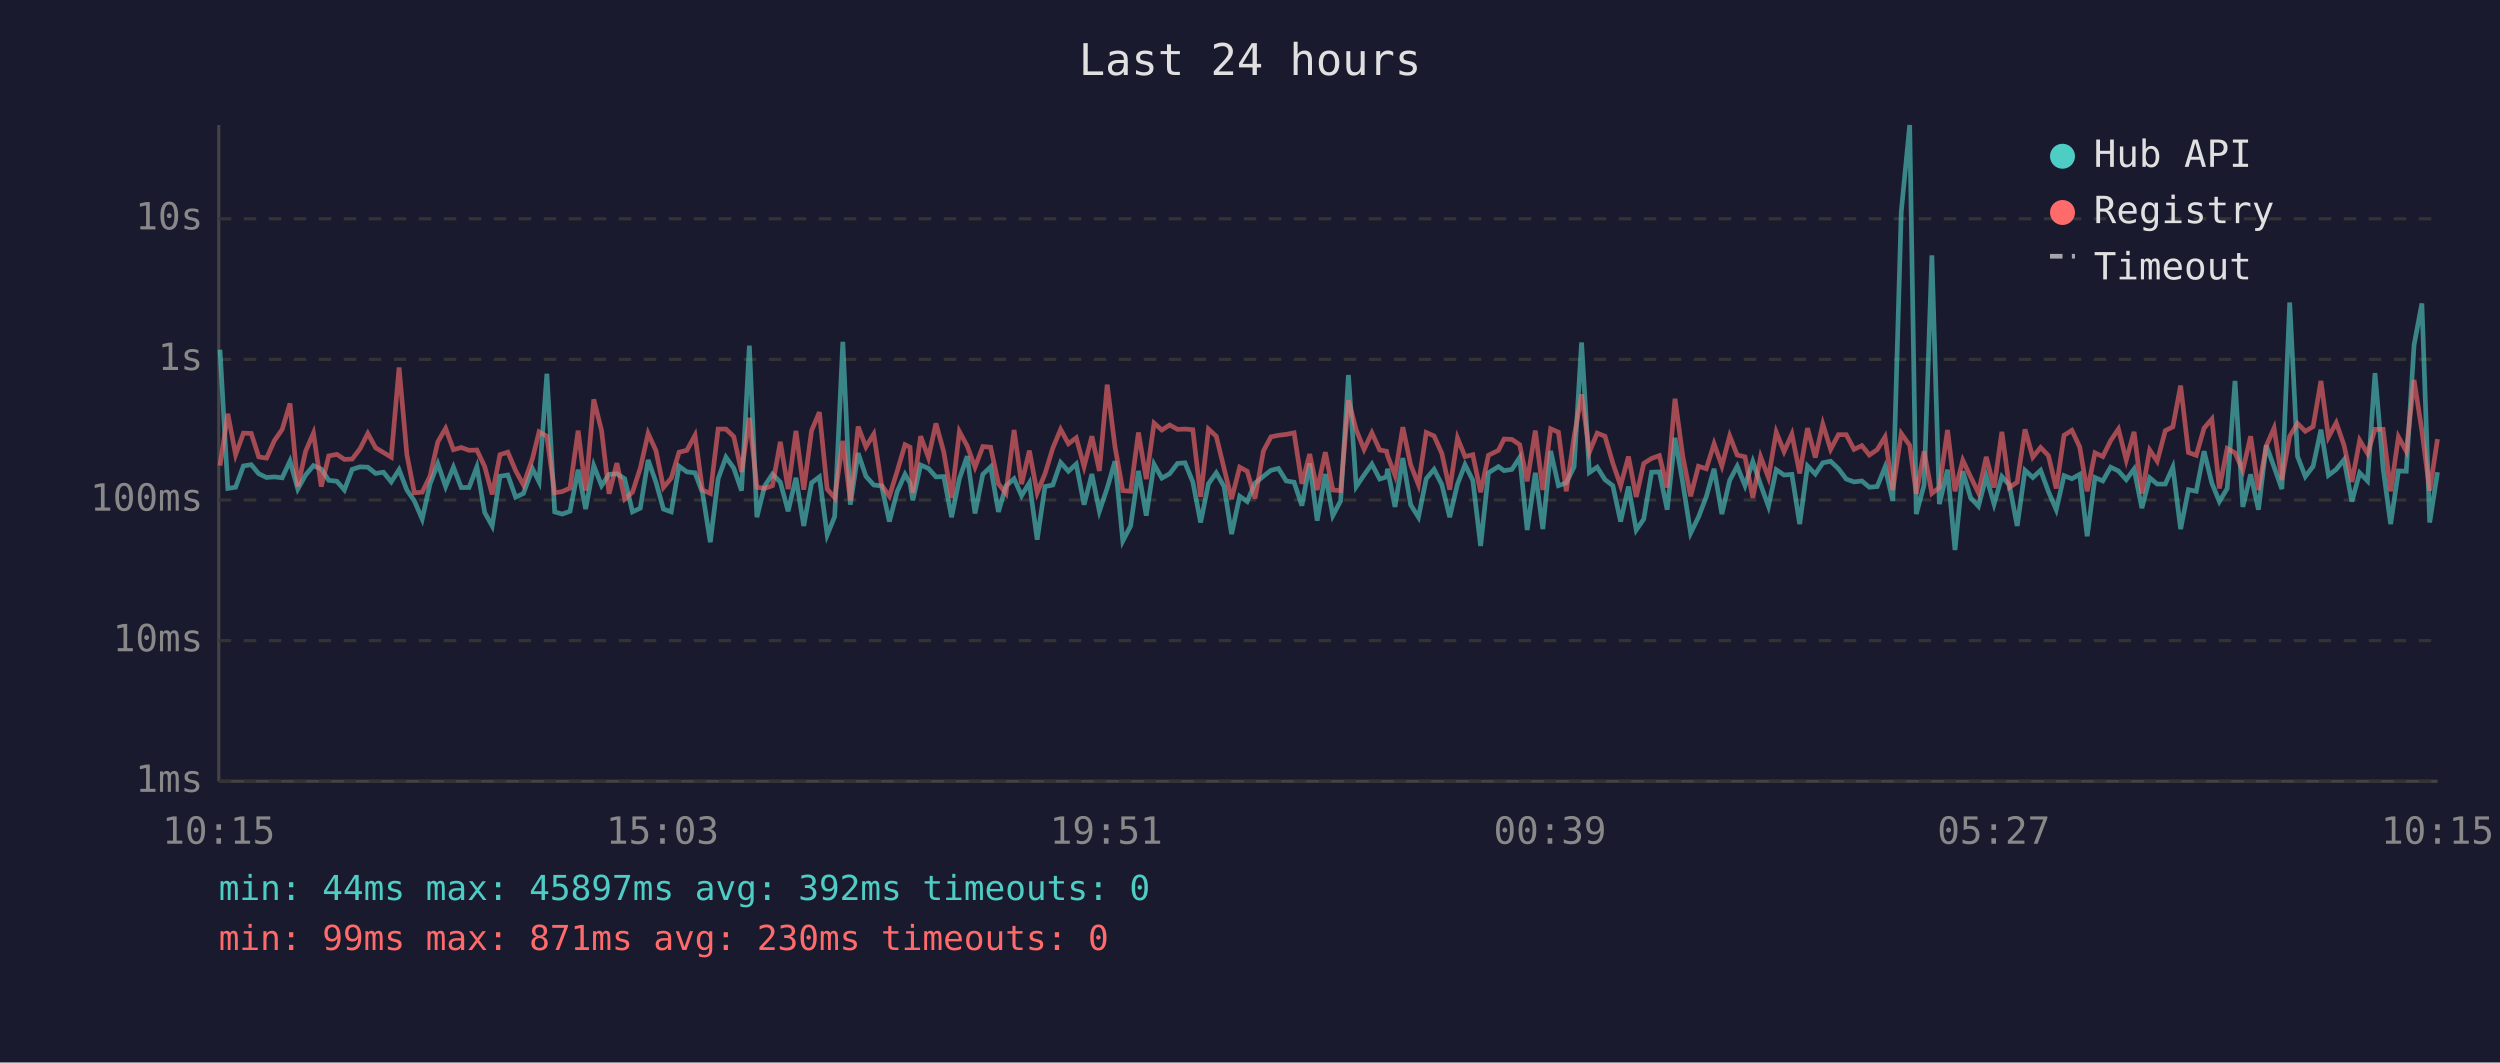
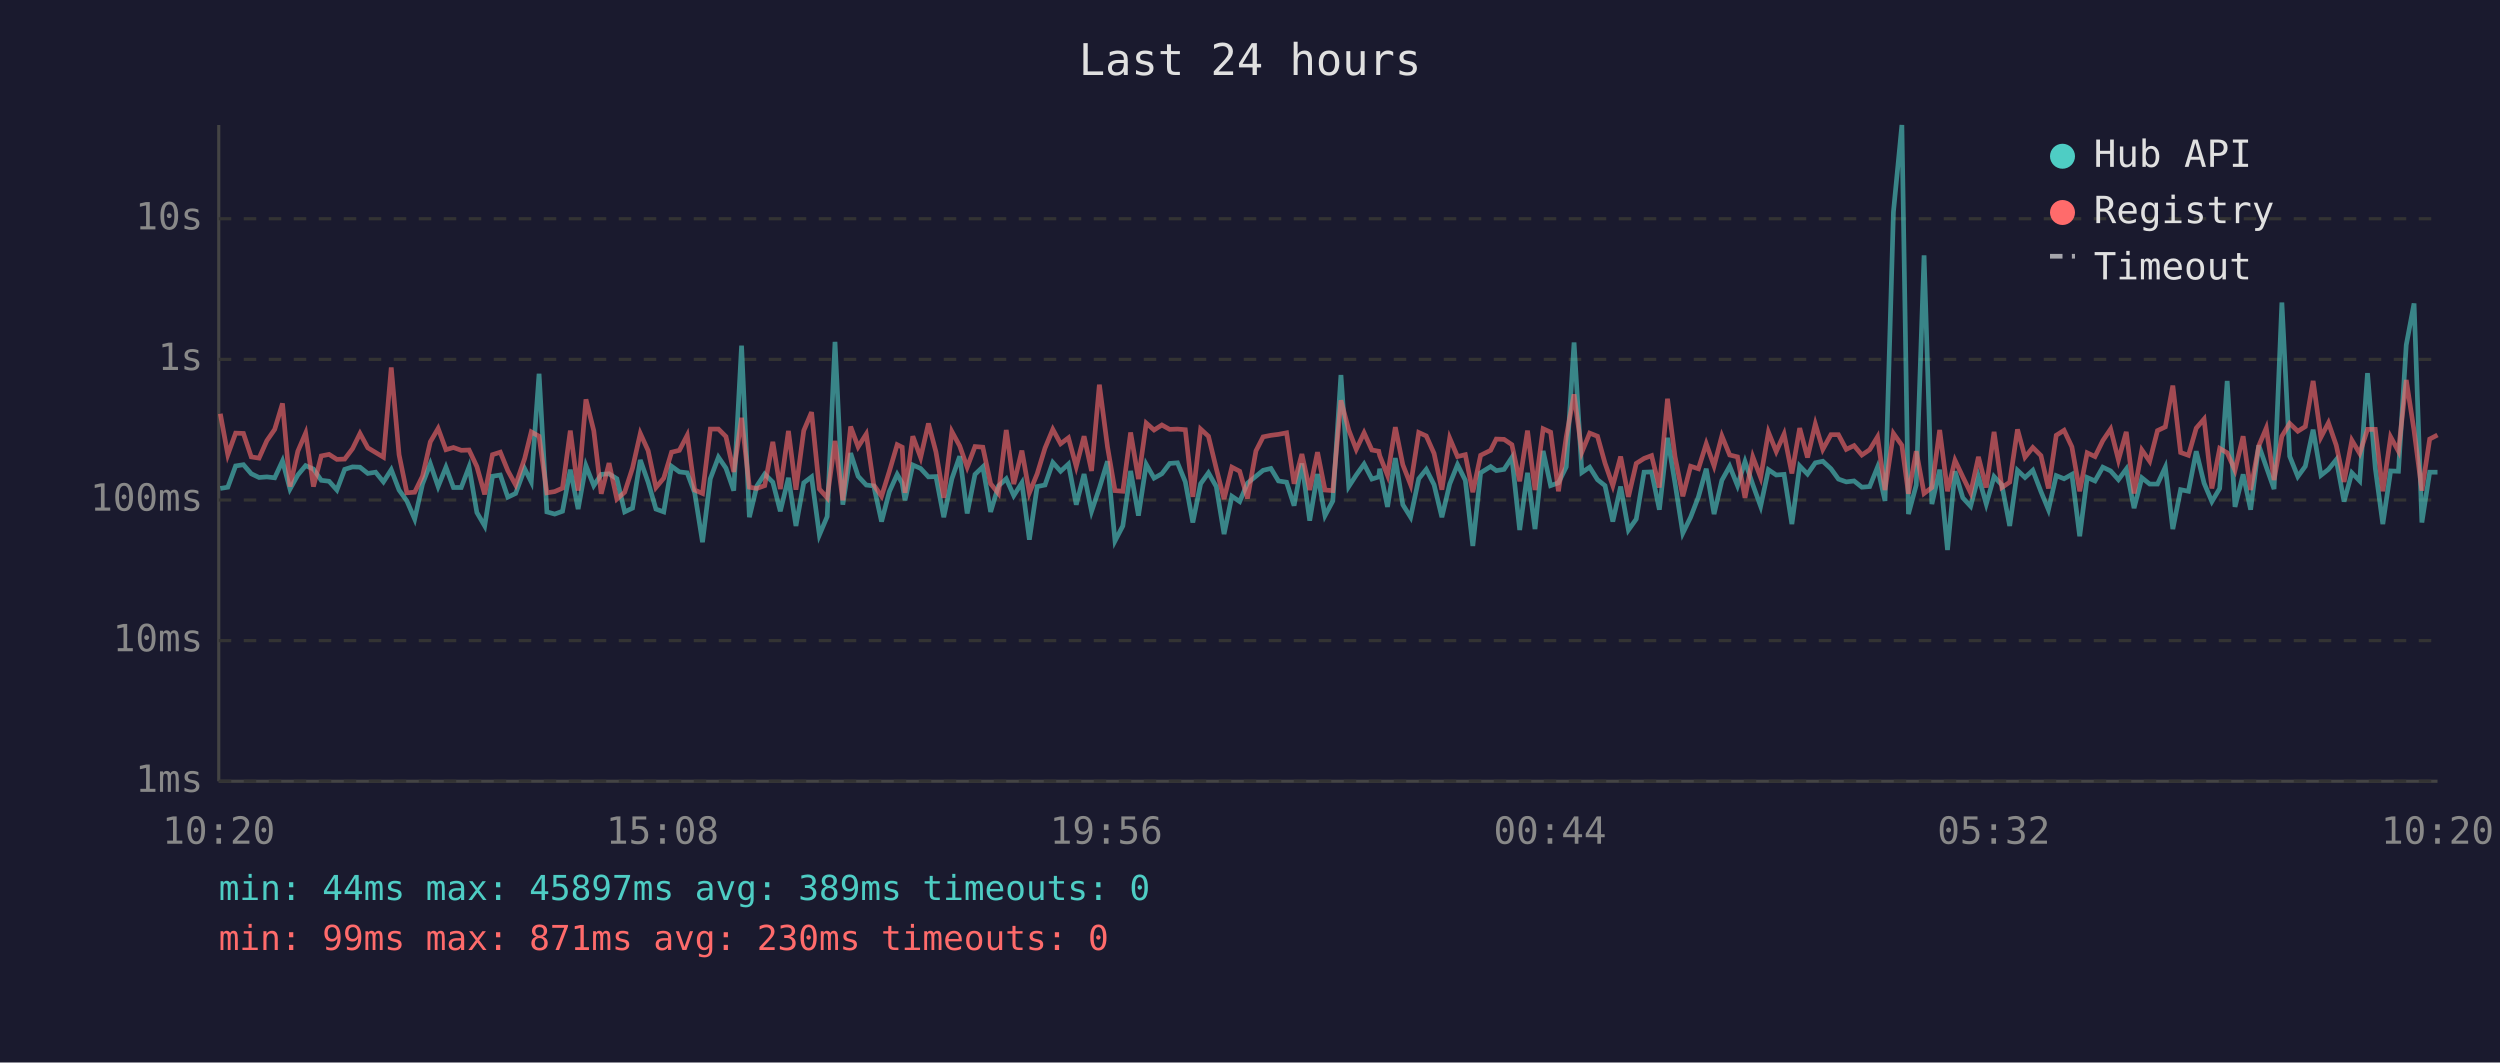
<svg xmlns="http://www.w3.org/2000/svg" viewBox="0 0 800 340" font-family="monospace" font-size="12">
  <rect width="800" height="340" fill="#1a1a2e" />
  <text x="400" y="24" fill="#e0e0e0" font-size="14" text-anchor="middle">Last 24 hours</text>
  <line x1="70" y1="40" x2="70" y2="250" stroke="#444" stroke-width="1" />
  <line x1="70" y1="250" x2="780" y2="250" stroke="#444" stroke-width="1" />
  <line x1="70" y1="250" x2="780" y2="250" stroke="#333" stroke-width="1" stroke-dasharray="4" />
  <text x="65" y="250" fill="#888" text-anchor="end" dominant-baseline="middle">1ms</text>
  <line x1="70" y1="205" x2="780" y2="205" stroke="#333" stroke-width="1" stroke-dasharray="4" />
  <text x="65" y="205" fill="#888" text-anchor="end" dominant-baseline="middle">10ms</text>
  <line x1="70" y1="160" x2="780" y2="160" stroke="#333" stroke-width="1" stroke-dasharray="4" />
  <text x="65" y="160" fill="#888" text-anchor="end" dominant-baseline="middle">100ms</text>
  <line x1="70" y1="115" x2="780" y2="115" stroke="#333" stroke-width="1" stroke-dasharray="4" />
  <text x="65" y="115" fill="#888" text-anchor="end" dominant-baseline="middle">1s</text>
  <line x1="70" y1="70" x2="780" y2="70" stroke="#333" stroke-width="1" stroke-dasharray="4" />
  <text x="65" y="70" fill="#888" text-anchor="end" dominant-baseline="middle">10s</text>
-   <text x="70" y="270" fill="#888" text-anchor="middle">10:15</text>
-   <text x="212" y="270" fill="#888" text-anchor="middle">15:03</text>
-   <text x="354" y="270" fill="#888" text-anchor="middle">19:51</text>
-   <text x="496" y="270" fill="#888" text-anchor="middle">00:39</text>
-   <text x="638" y="270" fill="#888" text-anchor="middle">05:27</text>
-   <text x="780" y="270" fill="#888" text-anchor="middle">10:15</text>
-   <polyline points="70.4,111.9 72.9,156.3 75.4,155.9 77.9,149.1 80.4,148.7 82.8,151.6 85.3,152.8 87.8,152.6 90.3,152.9 92.8,147.5 95.3,156.5 97.8,152.0 100.3,149.0 102.8,150.1 105.2,153.7 107.8,154.0 110.2,156.8 112.7,150.2 115.2,149.4 117.7,149.5 120.2,151.5 122.7,151.1 125.2,154.2 127.7,150.3 130.2,156.8 132.6,160.3 135.1,166.1 137.6,154.9 140.1,148.4 142.6,155.7 145.1,149.5 147.6,156.0 150.1,156.0 152.6,149.4 155.1,164.0 157.5,168.3 160.0,152.4 162.5,152.0 165.0,159.1 167.5,157.9 170.4,150.0 172.5,154.2 175.0,119.6 177.5,163.8 179.9,164.5 182.4,163.6 185.0,150.3 187.4,162.9 190.0,149.0 192.5,155.4 194.9,151.8 197.4,151.6 199.9,153.2 202.4,163.8 204.9,162.6 207.4,147.2 209.9,154.3 212.3,162.9 214.8,163.8 217.3,149.2 219.8,151.0 222.4,151.3 224.8,157.7 227.3,173.5 229.8,153.2 232.3,146.3 234.8,149.8 237.3,157.0 239.8,110.6 242.2,165.5 244.7,155.5 247.2,151.7 249.7,154.3 252.2,163.6 254.7,152.9 257.2,168.3 259.7,154.5 262.2,152.6 264.7,171.2 267.1,165.3 269.7,109.4 272.1,161.5 274.6,145.0 277.1,152.4 279.6,155.2 282.1,155.5 284.6,166.9 287.1,157.3 289.6,151.8 291.2,154.6 292.1,160.1 294.6,148.8 297.1,149.9 299.5,152.6 302.0,152.5 304.5,165.5 307.0,153.2 309.5,146.0 312.0,164.3 314.5,151.8 317.0,149.4 319.5,163.8 321.9,155.5 324.5,153.2 326.9,158.6 329.4,154.5 331.9,172.7 334.4,155.7 336.9,155.2 339.4,148.0 341.9,150.8 344.4,148.5 346.9,161.5 349.4,151.7 351.8,163.6 354.3,156.2 356.8,147.6 359.3,173.1 361.8,168.3 364.3,150.7 366.8,165.0 369.3,148.6 371.8,153.0 374.3,151.6 376.8,148.3 379.2,148.1 381.7,154.2 384.2,167.2 386.7,154.8 389.2,151.3 391.7,155.7 394.1,170.9 396.7,158.8 399.1,160.5 401.6,154.6 404.3,152.4 406.7,150.5 409.1,149.9 411.6,153.9 414.1,154.3 416.6,161.8 419.1,148.3 421.5,166.6 424.1,151.7 426.5,165.0 429.0,160.3 431.5,120.0 434.0,155.7 436.5,152.0 439.0,148.5 441.5,153.3 443.7,152.6 444.0,150.0 446.4,162.2 448.9,146.6 451.4,161.5 453.9,165.5 456.4,153.2 458.9,150.2 461.4,155.1 463.9,165.5 466.4,154.9 468.8,148.7 471.3,153.7 473.8,174.7 476.3,151.3 479.5,149.3 481.3,150.6 483.8,150.2 486.3,146.4 488.7,169.6 491.3,151.3 493.7,169.3 496.2,144.3 498.7,155.4 501.2,154.5 503.7,149.4 506.1,109.6 508.6,151.2 511.1,149.5 513.6,153.5 516.1,155.4 518.6,166.9 521.1,155.7 523.6,169.6 526.0,166.1 528.5,151.1 531.0,151.0 533.5,163.1 536.0,140.1 538.5,154.6 541.0,170.6 543.5,165.5 546.0,159.0 548.5,150.0 551.0,164.5 553.5,153.7 555.9,149.2 558.4,155.4 560.9,147.7 563.4,155.1 565.9,162.0 568.4,150.3 570.9,152.0 573.4,151.8 575.9,167.7 578.4,149.1 580.9,151.7 583.3,148.1 585.8,147.6 588.3,150.0 590.8,153.3 593.3,154.2 595.8,153.9 598.2,155.9 600.7,155.7 603.2,149.5 605.7,160.3 608.4,67.8 611.1,40.0 613.2,164.5 615.7,155.2 618.2,81.7 620.6,161.3 623.2,150.3 625.6,176.0 628.1,150.8 630.6,159.3 633.1,162.0 635.6,152.5 638.1,161.3 640.6,152.5 643.0,155.2 645.5,168.3 648.0,150.5 650.5,152.8 653.0,150.5 655.5,157.3 658.0,163.1 660.5,152.2 663.0,153.2 665.5,151.8 667.9,171.6 670.4,152.8 672.9,153.9 675.4,149.5 677.9,150.7 680.4,153.5 682.9,150.1 685.4,162.6 687.9,152.9 690.3,154.9 692.9,154.9 695.3,149.5 697.8,169.3 700.3,156.7 702.8,157.2 705.3,144.4 707.8,154.6 710.2,160.5 712.7,156.3 715.2,121.9 717.7,162.2 720.2,151.8 722.7,163.1 725.2,142.5 727.7,149.4 730.2,156.5 732.7,96.8 735.2,146.0 737.7,152.5 740.2,149.2 742.7,137.5 745.1,152.1 747.6,150.2 750.1,147.1 752.6,160.5 755.1,151.3 757.6,153.9 760.0,119.4 762.6,149.9 765.0,167.7 767.5,150.7 770.0,150.8 772.5,110.4 775.0,97.1 777.5,167.2 780.0,151.1" fill="none" stroke="#4ecdc4" stroke-width="1.5" opacity="0.6" />
-   <polyline points="70.4,149.0 72.9,132.4 75.4,145.5 77.9,138.6 80.4,138.7 82.8,146.2 85.3,146.6 87.8,141.0 90.3,137.4 92.8,129.1 95.3,155.7 97.8,144.4 100.3,138.6 102.8,155.7 105.2,145.9 107.8,145.4 110.2,147.0 112.7,146.9 115.2,143.6 117.7,138.7 120.2,143.3 122.7,144.8 125.2,146.3 127.7,117.6 130.2,145.5 132.6,157.7 135.1,157.5 137.6,152.4 140.1,141.4 142.6,137.1 145.1,143.9 147.6,143.2 150.1,144.1 152.6,144.0 155.1,149.3 157.5,158.2 160.0,145.5 162.5,144.7 165.0,150.6 167.5,155.2 170.4,146.7 172.5,138.2 175.0,139.6 177.5,157.7 179.9,157.3 182.4,156.2 185.0,137.8 187.4,157.0 190.0,127.8 192.5,137.8 194.9,158.0 197.4,148.2 199.9,159.7 202.4,157.5 204.9,149.8 207.4,138.7 209.9,144.2 212.3,156.0 214.8,153.0 217.3,144.7 219.8,144.1 222.4,139.3 224.8,156.8 227.3,157.9 229.8,137.3 232.3,137.3 234.8,139.7 237.3,151.0 239.8,133.7 242.2,155.9 244.7,156.3 247.2,155.4 249.7,141.4 252.2,156.5 254.7,137.9 257.2,156.7 259.7,137.8 262.2,131.9 264.7,156.5 267.1,159.3 269.7,141.1 272.1,160.1 274.6,136.5 277.1,143.0 279.6,138.9 282.1,155.2 284.6,158.8 287.1,150.8 289.6,142.3 291.2,143.1 292.1,157.7 294.6,139.6 297.1,146.4 299.5,135.5 302.0,144.6 304.5,159.3 307.0,138.1 309.5,142.7 312.0,149.5 314.5,142.9 317.0,143.1 319.5,154.8 321.9,157.9 324.5,137.6 326.9,154.9 329.4,144.2 331.9,157.7 334.4,151.6 336.9,143.4 339.4,137.4 341.9,142.0 344.4,140.1 346.9,149.3 349.4,139.6 351.8,150.7 354.3,123.1 356.8,143.0 359.3,157.0 361.8,157.2 364.3,138.4 366.8,153.3 369.3,135.4 371.8,137.6 374.3,136.0 376.8,137.4 379.2,137.3 381.7,137.5 384.2,159.0 386.7,137.3 389.2,139.6 391.7,149.9 394.1,159.7 396.7,149.5 399.1,150.8 401.6,159.5 404.3,144.3 406.7,139.8 409.1,139.3 411.6,139.0 414.1,138.5 416.6,154.8 419.1,145.3 421.5,156.8 424.1,144.7 426.5,156.8 429.0,157.0 431.5,128.1 434.0,137.6 436.5,143.8 439.0,138.5 441.5,144.0 443.7,144.4 444.0,145.8 446.4,152.1 448.9,136.7 451.4,148.7 453.9,155.1 456.4,138.4 458.9,139.5 461.4,145.1 463.9,156.7 466.4,140.2 468.8,146.1 471.3,145.5 473.8,157.5 476.3,145.7 479.5,144.1 481.3,140.5 483.8,140.6 486.3,142.3 488.7,154.0 491.3,137.8 493.7,156.8 496.2,137.2 498.7,138.3 501.2,157.2 503.7,139.8 506.1,126.2 508.6,144.7 511.1,138.6 513.6,139.6 516.1,148.2 518.6,155.4 521.1,146.1 523.6,159.0 526.0,148.3 528.5,146.7 531.0,145.8 533.5,156.0 536.0,127.6 538.5,146.1 541.0,158.8 543.5,149.2 546.0,150.0 548.5,142.0 551.0,149.1 553.5,139.5 555.9,145.6 558.4,146.2 560.9,159.3 563.4,146.2 565.9,152.8 568.4,138.3 570.9,144.5 573.4,138.9 575.9,151.5 578.4,137.0 580.9,146.4 583.3,135.7 585.8,143.8 588.3,139.1 590.8,139.1 593.3,143.8 595.8,142.6 598.2,145.6 600.7,143.9 603.2,139.8 605.7,156.8 608.4,138.7 611.1,142.5 613.2,158.0 615.7,144.4 618.2,157.9 620.6,156.0 623.2,137.6 625.6,157.2 628.1,147.3 630.6,152.6 633.1,157.7 635.6,146.2 638.1,156.0 640.6,138.2 643.0,156.0 645.5,154.3 648.0,137.4 650.5,146.3 653.0,143.2 655.5,145.8 658.0,156.3 660.5,139.3 663.0,137.7 665.5,143.0 667.9,157.2 670.4,144.9 672.9,146.1 675.4,141.0 677.9,137.3 680.4,147.2 682.9,138.2 685.4,157.9 687.9,144.0 690.3,147.6 692.9,137.8 695.3,136.6 697.8,123.4 700.3,144.8 702.8,145.7 705.3,137.0 707.8,134.1 710.2,156.3 712.7,143.5 715.2,144.9 717.7,150.5 720.2,139.6 722.7,156.8 725.2,142.7 727.7,137.0 730.2,153.6 732.7,139.6 735.2,135.5 737.7,138.0 740.2,136.5 742.7,121.9 745.1,139.9 747.6,135.3 750.1,142.5 752.6,154.2 755.1,140.9 757.6,145.1 760.0,137.4 762.6,137.4 765.0,157.2 767.5,139.8 770.0,144.4 772.5,121.6 775.0,137.8 777.5,157.0 780.0,140.5" fill="none" stroke="#ff6b6b" stroke-width="1.5" opacity="0.6" />
+   <text x="70" y="270" fill="#888" text-anchor="middle">10:20</text>
+   <text x="212" y="270" fill="#888" text-anchor="middle">15:08</text>
+   <text x="354" y="270" fill="#888" text-anchor="middle">19:56</text>
+   <text x="496" y="270" fill="#888" text-anchor="middle">00:44</text>
+   <text x="638" y="270" fill="#888" text-anchor="middle">05:32</text>
+   <text x="780" y="270" fill="#888" text-anchor="middle">10:20</text>
+   <polyline points="70.5,156.3 72.9,155.9 75.4,149.1 77.9,148.7 80.4,151.6 82.9,152.8 85.4,152.6 87.9,152.9 90.4,147.5 92.8,156.5 95.3,152.0 97.8,149.0 100.3,150.1 102.8,153.7 105.3,154.0 107.8,156.8 110.3,150.2 112.8,149.4 115.2,149.5 117.7,151.5 120.2,151.1 122.7,154.2 125.2,150.3 127.7,156.8 130.2,160.3 132.7,166.1 135.2,154.9 137.7,148.4 140.2,155.7 142.7,149.5 145.1,156.0 147.6,156.0 150.1,149.4 152.6,164.0 155.1,168.3 157.6,152.4 160.1,152.0 162.5,159.1 165.0,157.9 167.9,150.0 170.0,154.2 172.5,119.6 175.0,163.8 177.5,164.5 180.0,163.6 182.5,150.3 185.0,162.9 187.5,149.0 190.0,155.4 192.4,151.8 194.9,151.6 197.4,153.2 199.9,163.8 202.4,162.6 204.9,147.2 207.4,154.3 209.9,162.9 212.4,163.8 214.9,149.2 217.4,151.0 219.9,151.3 222.3,157.7 224.8,173.5 227.3,153.2 229.9,146.3 232.3,149.8 234.8,157.0 237.3,110.6 239.8,165.5 242.2,155.5 244.7,151.7 247.3,154.3 249.7,163.6 252.3,152.9 254.7,168.3 257.2,154.5 259.7,152.6 262.2,171.2 264.7,165.3 267.2,109.4 269.7,161.5 272.2,145.0 274.6,152.4 277.2,155.2 279.6,155.5 282.1,166.9 284.6,157.3 287.1,151.8 288.7,154.6 289.6,160.1 292.1,148.8 294.6,149.9 297.1,152.6 299.5,152.5 302.0,165.5 304.6,153.2 307.1,146.0 309.5,164.3 312.0,151.8 314.5,149.4 317.0,163.8 319.5,155.5 322.0,153.2 324.4,158.6 327.0,154.5 329.4,172.7 331.9,155.7 334.4,155.2 336.9,148.0 339.4,150.8 341.9,148.5 344.4,161.5 346.9,151.7 349.3,163.6 351.8,156.2 354.4,147.6 356.8,173.1 359.3,168.3 361.8,150.7 364.3,165.0 366.8,148.6 369.3,153.0 371.8,151.6 374.3,148.3 376.8,148.1 379.3,154.2 381.7,167.2 384.2,154.8 386.7,151.3 389.2,155.7 391.7,170.9 394.2,158.8 396.7,160.5 399.2,154.6 401.9,152.4 404.2,150.5 406.7,149.9 409.1,153.9 411.7,154.3 414.1,161.8 416.6,148.3 419.1,166.6 421.6,151.7 424.0,165.0 426.5,160.3 429.1,120.0 431.6,155.7 434.0,152.0 436.5,148.5 439.0,153.3 441.2,152.6 441.5,150.0 444.0,162.2 446.5,146.6 448.9,161.5 451.4,165.5 454.0,153.2 456.4,150.2 458.9,155.1 461.4,165.5 463.9,154.9 466.4,148.7 468.9,153.7 471.3,174.7 473.8,151.3 477.0,149.3 478.8,150.6 481.3,150.2 483.8,146.4 486.3,169.6 488.8,151.3 491.2,169.3 493.8,144.3 496.2,155.4 498.7,154.5 501.2,149.4 503.7,109.6 506.2,151.2 508.7,149.5 511.2,153.5 513.6,155.4 516.1,166.9 518.6,155.7 521.1,169.6 523.6,166.1 526.1,151.1 528.5,151.0 531.0,163.1 533.6,140.1 536.0,154.6 538.5,170.6 541.0,165.5 543.5,159.0 546.0,150.0 548.5,164.5 551.0,153.7 553.5,149.2 556.0,155.4 558.4,147.7 560.9,155.1 563.4,162.0 565.9,150.3 568.4,152.0 570.9,151.8 573.4,167.7 575.9,149.1 578.4,151.7 580.9,148.1 583.3,147.6 585.9,150.0 588.3,153.3 590.8,154.2 593.3,153.9 595.8,155.9 598.3,155.7 600.8,149.5 603.2,160.3 605.9,67.8 608.6,40.0 610.7,164.5 613.2,155.2 615.7,81.7 618.2,161.3 620.7,150.3 623.2,176.0 625.6,150.8 628.1,159.3 630.6,162.0 633.1,152.5 635.6,161.3 638.1,152.5 640.6,155.2 643.1,168.3 645.6,150.5 648.0,152.8 650.5,150.5 653.1,157.3 655.5,163.1 658.0,152.2 660.5,153.2 663.0,151.8 665.5,171.6 667.9,152.8 670.4,153.9 672.9,149.5 675.4,150.7 677.9,153.5 680.4,150.1 682.9,162.6 685.4,152.9 687.9,154.9 690.4,154.9 692.9,149.5 695.3,169.3 697.8,156.7 700.3,157.2 702.8,144.4 705.3,154.6 707.8,160.5 710.3,156.3 712.7,121.9 715.2,162.2 717.8,151.8 720.2,163.1 722.8,142.5 725.2,149.4 727.7,156.5 730.2,96.8 732.7,146.0 735.3,152.5 737.7,149.2 740.2,137.5 742.7,152.1 745.1,150.2 747.6,147.1 750.1,160.5 752.6,151.3 755.1,153.9 757.6,119.4 760.1,149.9 762.5,167.7 765.0,150.7 767.5,150.8 770.0,110.4 772.5,97.1 775.0,167.2 777.5,151.1 780.0,151.1" fill="none" stroke="#4ecdc4" stroke-width="1.5" opacity="0.6" />
+   <polyline points="70.5,132.4 72.9,145.5 75.4,138.6 77.9,138.7 80.4,146.2 82.9,146.6 85.4,141.0 87.9,137.4 90.4,129.1 92.8,155.7 95.3,144.4 97.8,138.6 100.3,155.7 102.8,145.9 105.3,145.4 107.8,147.0 110.3,146.9 112.8,143.6 115.2,138.7 117.7,143.3 120.2,144.8 122.7,146.3 125.2,117.6 127.7,145.5 130.2,157.7 132.7,157.5 135.2,152.4 137.7,141.4 140.2,137.1 142.7,143.9 145.1,143.2 147.6,144.1 150.1,144.0 152.6,149.3 155.1,158.2 157.6,145.5 160.1,144.7 162.5,150.6 165.0,155.2 167.9,146.7 170.0,138.2 172.5,139.6 175.0,157.7 177.5,157.3 180.0,156.2 182.5,137.8 185.0,157.0 187.5,127.8 190.0,137.8 192.4,158.0 194.9,148.2 197.4,159.7 199.9,157.5 202.4,149.8 204.9,138.7 207.4,144.2 209.9,156.0 212.4,153.0 214.9,144.7 217.4,144.1 219.9,139.3 222.3,156.8 224.8,157.9 227.3,137.3 229.9,137.3 232.3,139.7 234.8,151.0 237.3,133.7 239.8,155.9 242.2,156.3 244.7,155.4 247.3,141.4 249.7,156.5 252.3,137.9 254.7,156.7 257.2,137.8 259.7,131.9 262.2,156.5 264.7,159.3 267.2,141.1 269.7,160.1 272.2,136.5 274.6,143.0 277.2,138.9 279.6,155.2 282.1,158.8 284.6,150.8 287.1,142.3 288.7,143.1 289.6,157.7 292.1,139.6 294.6,146.4 297.1,135.5 299.5,144.6 302.0,159.3 304.6,138.1 307.1,142.7 309.5,149.5 312.0,142.9 314.5,143.1 317.0,154.8 319.5,157.9 322.0,137.6 324.4,154.9 327.0,144.2 329.4,157.7 331.9,151.6 334.4,143.4 336.9,137.4 339.4,142.0 341.9,140.1 344.4,149.3 346.9,139.6 349.3,150.7 351.8,123.1 354.4,143.0 356.8,157.0 359.3,157.2 361.8,138.4 364.3,153.3 366.8,135.4 369.3,137.6 371.8,136.0 374.3,137.4 376.8,137.3 379.3,137.5 381.7,159.0 384.2,137.3 386.7,139.6 389.2,149.9 391.7,159.7 394.2,149.5 396.7,150.8 399.2,159.5 401.9,144.3 404.2,139.8 406.7,139.3 409.1,139.0 411.7,138.5 414.1,154.8 416.6,145.3 419.1,156.8 421.6,144.7 424.0,156.8 426.5,157.0 429.1,128.1 431.6,137.6 434.0,143.8 436.5,138.5 439.0,144.0 441.2,144.4 441.5,145.8 444.0,152.1 446.5,136.7 448.9,148.7 451.4,155.1 454.0,138.4 456.4,139.5 458.9,145.1 461.4,156.7 463.9,140.2 466.4,146.1 468.9,145.5 471.3,157.5 473.8,145.7 477.0,144.1 478.8,140.5 481.3,140.6 483.8,142.3 486.3,154.0 488.8,137.8 491.2,156.8 493.8,137.2 496.2,138.3 498.7,157.2 501.2,139.8 503.7,126.2 506.2,144.7 508.7,138.6 511.2,139.6 513.6,148.2 516.1,155.4 518.6,146.1 521.1,159.0 523.6,148.3 526.1,146.7 528.5,145.8 531.0,156.0 533.6,127.6 536.0,146.1 538.5,158.8 541.0,149.2 543.5,150.0 546.0,142.0 548.5,149.1 551.0,139.5 553.5,145.6 556.0,146.2 558.4,159.3 560.9,146.2 563.4,152.8 565.9,138.3 568.4,144.5 570.9,138.9 573.4,151.5 575.9,137.0 578.4,146.4 580.9,135.7 583.3,143.8 585.9,139.1 588.3,139.1 590.8,143.8 593.3,142.6 595.8,145.6 598.3,143.9 600.8,139.8 603.2,156.8 605.9,138.7 608.6,142.5 610.7,158.0 613.2,144.4 615.7,157.9 618.2,156.0 620.7,137.6 623.2,157.2 625.6,147.3 628.1,152.6 630.6,157.7 633.1,146.2 635.6,156.0 638.1,138.2 640.6,156.0 643.1,154.3 645.6,137.4 648.0,146.3 650.5,143.2 653.1,145.8 655.5,156.3 658.0,139.3 660.5,137.7 663.0,143.0 665.5,157.2 667.9,144.9 670.4,146.1 672.9,141.0 675.4,137.3 677.9,147.2 680.4,138.2 682.9,157.9 685.4,144.0 687.9,147.6 690.4,137.8 692.9,136.6 695.3,123.4 697.8,144.8 700.3,145.7 702.8,137.0 705.3,134.1 707.8,156.3 710.3,143.5 712.7,144.9 715.2,150.5 717.8,139.6 720.2,156.8 722.8,142.7 725.2,137.0 727.7,153.6 730.2,139.6 732.7,135.5 735.3,138.0 737.7,136.5 740.2,121.9 742.7,139.9 745.1,135.3 747.6,142.5 750.1,154.2 752.6,140.9 755.1,145.1 757.6,137.4 760.1,137.4 762.5,157.2 765.0,139.8 767.5,144.4 770.0,121.6 772.5,137.8 775.0,157.0 777.5,140.5 780.0,139.2" fill="none" stroke="#ff6b6b" stroke-width="1.5" opacity="0.6" />
  <circle cx="660" cy="50" r="4" fill="#4ecdc4" />
  <text x="670" y="50" fill="#e0e0e0" dominant-baseline="middle">Hub API</text>
  <circle cx="660" cy="68" r="4" fill="#ff6b6b" />
  <text x="670" y="68" fill="#e0e0e0" dominant-baseline="middle">Registry</text>
  <line x1="656" y1="82" x2="664" y2="82" stroke="#e0e0e0" stroke-width="1.5" stroke-dasharray="4,3" opacity="0.7" />
  <text x="670" y="86" fill="#e0e0e0" dominant-baseline="middle">Timeout</text>
-   <text x="70" y="288" fill="#4ecdc4" font-size="11">min: 44ms  max: 45897ms  avg: 392ms  timeouts: 0</text>
+   <text x="70" y="288" fill="#4ecdc4" font-size="11">min: 44ms  max: 45897ms  avg: 389ms  timeouts: 0</text>
  <text x="70" y="304" fill="#ff6b6b" font-size="11">min: 99ms  max: 871ms  avg: 230ms  timeouts: 0</text>
</svg>
